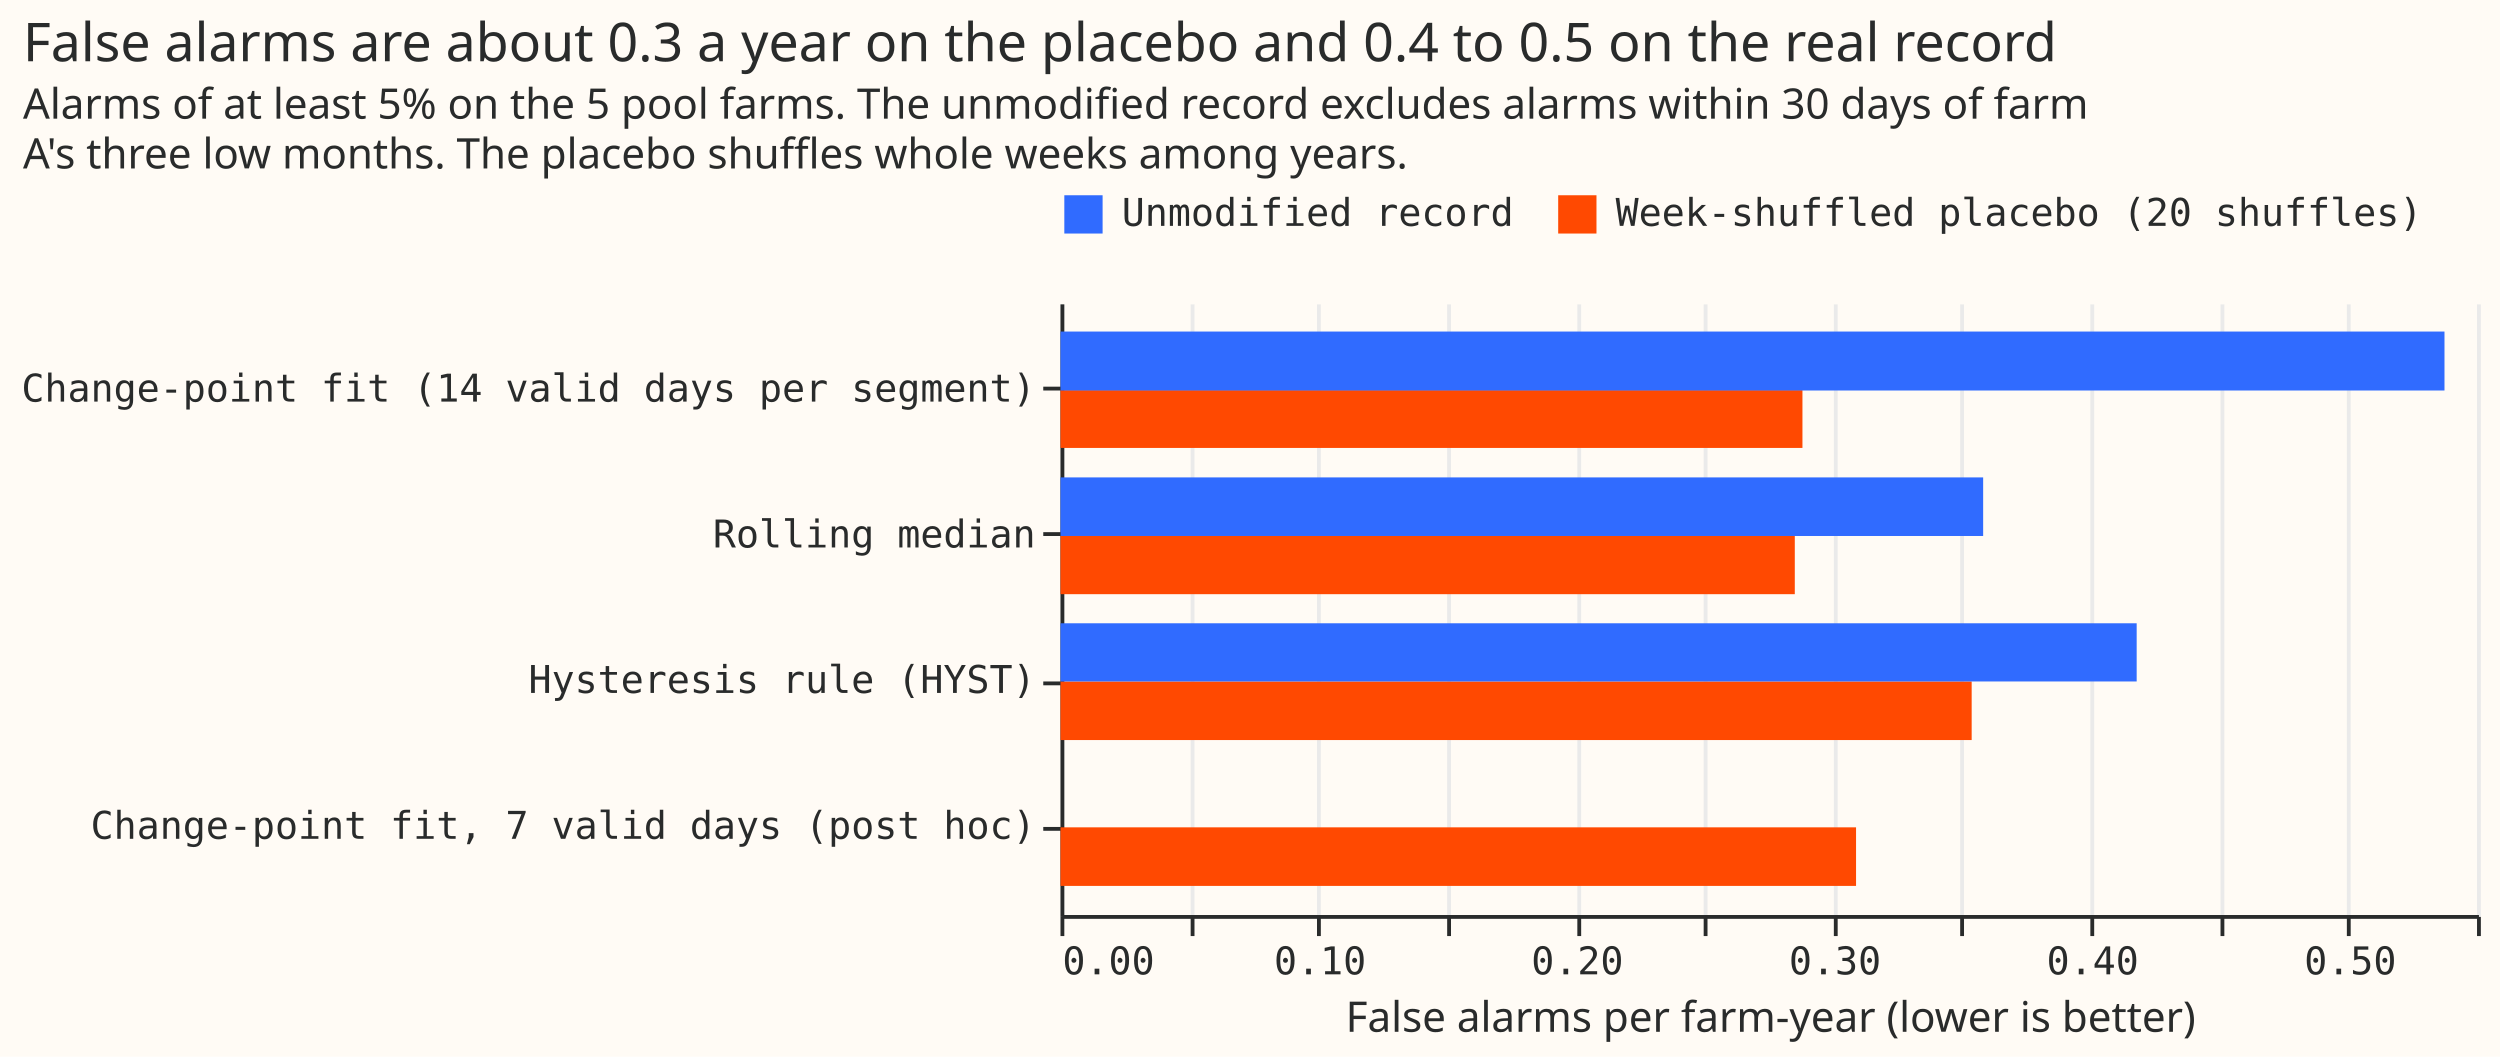
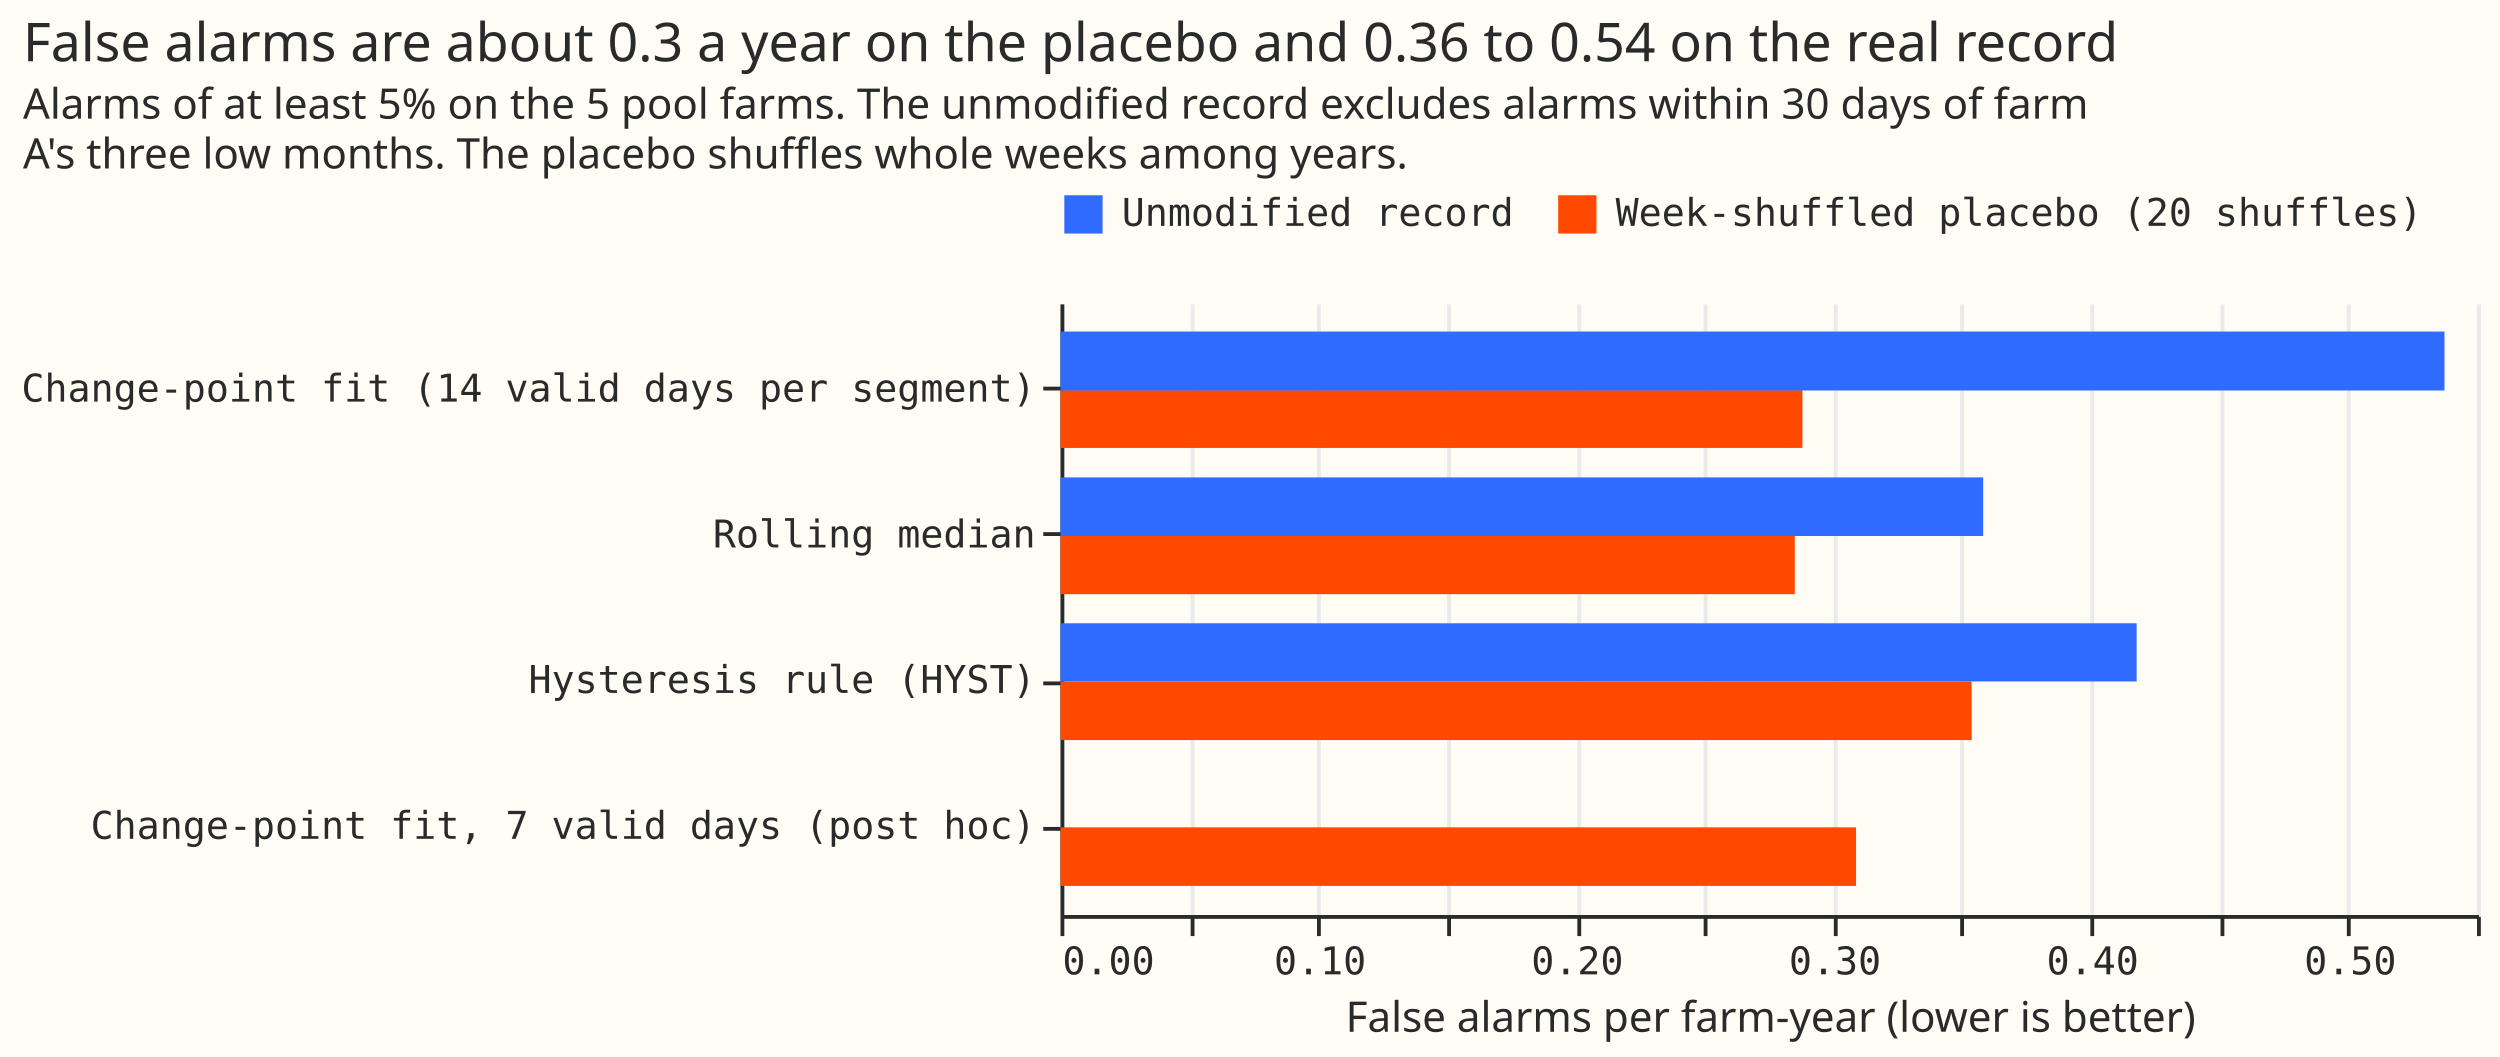
<svg xmlns="http://www.w3.org/2000/svg" width="653" height="276" class="marks" viewBox="0 0 653 276">
  <path fill="#fffbf5" d="M0 0h653v276H0z" />
  <g fill="none" stroke-miterlimit="10" aria-roledescription="group mark container" class="mark-group role-frame root">
    <path fill="#fffbf5" d="M277.5 79.5h370v160h-370Z" aria-hidden="true" class="background" />
    <g aria-hidden="true" class="mark-group role-axis">
      <path stroke="#eaeaea" d="M277.5 239.5v-160m34 160v-160m33 160v-160m34 160v-160m34 160v-160m33 160v-160m34 160v-160m33 160v-160m34 160v-160m34 160v-160m33 160v-160m34 160v-160" class="mark-rule role-axis-grid" pointer-events="none" />
    </g>
    <g aria-label="X-axis titled 'False alarms per farm-year (lower is better)' for a linear scale with values from 0.0 to 0.6" aria-roledescription="axis" class="mark-group role-axis" pointer-events="none">
      <path stroke="#292b2b" d="M277.5 239.5v5m34-5v5m33-5v5m34-5v5m34-5v5m33-5v5m34-5v5m33-5v5m34-5v5m34-5v5m33-5v5m34-5v5" class="mark-rule role-axis-tick" />
      <g fill="#292b2b" class="mark-text role-axis-label" font-family="Matter Semi Mono, Roboto Mono, monospace" font-size="10">
        <text transform="translate(277.5 254.5)">0.00</text>
        <text text-anchor="middle" transform="translate(344.8 254.5)">0.10</text>
        <text text-anchor="middle" transform="translate(412 254.5)">0.20</text>
        <text text-anchor="middle" transform="translate(479.3 254.5)">0.30</text>
        <text text-anchor="middle" transform="translate(546.6 254.5)">0.40</text>
        <text text-anchor="middle" transform="translate(613.9 254.5)">0.50</text>
      </g>
      <path stroke="#292b2b" d="M277.5 239.5h370" class="mark-rule role-axis-domain" />
      <text fill="#292b2b" class="mark-text role-axis-title" font-family="Matter XH, DM Sans, sans-serif" font-size="11" text-anchor="middle" transform="translate(462.5 269.5)">False alarms per farm-year (lower is better)</text>
    </g>
    <g aria-label="Y-axis for a discrete scale with 4 values: Change-point fit (14 valid days per segment), Rolling median, Hysteresis rule (HYST), Change-point fit, 7 valid days (post hoc)" aria-roledescription="axis" class="mark-group role-axis" pointer-events="none">
      <path stroke="#292b2b" d="M277.5 101.5h-5m5 38h-5m5 39h-5m5 38h-5" class="mark-rule role-axis-tick" />
      <g fill="#292b2b" class="mark-text role-axis-label" font-family="Matter Semi Mono, Roboto Mono, monospace" font-size="10" text-anchor="end">
        <text transform="translate(270.5 104.9)">Change-point fit (14 valid days per segment)</text>
        <text transform="translate(270.5 143)">Rolling median</text>
        <text transform="translate(270.5 181)">Hysteresis rule (HYST)</text>
        <text transform="translate(270.5 219.1)">Change-point fit, 7 valid days (post hoc)</text>
      </g>
      <path stroke="#292b2b" d="M277.5 79.5v160" class="mark-rule role-axis-domain" />
    </g>
    <g aria-roledescription="rect mark container" class="mark-rect role-mark marks">
      <path fill="#ff4901" d="M277 101.9h193.8V117H277Z" aria-label="False alarms per farm-year (lower is better): 0.288056758745; method: Change-point fit (14 valid days per segment); record: Week-shuffled placebo (20 shuffles)" aria-roledescription="bar" />
      <path fill="#306bff" d="M277 86.6h361.5V102H277Z" aria-label="False alarms per farm-year (lower is better): 0.537307943772; method: Change-point fit (14 valid days per segment); record: Unmodified record" aria-roledescription="bar" />
      <path fill="#ff4901" d="M277 140h191.8v15.2H277Z" aria-label="False alarms per farm-year (lower is better): 0.285071714613; method: Rolling median; record: Week-shuffled placebo (20 shuffles)" aria-roledescription="bar" />
      <path fill="#306bff" d="M277 124.7h241V140H277Z" aria-label="False alarms per farm-year (lower is better): 0.358205295848; method: Rolling median; record: Unmodified record" aria-roledescription="bar" />
      <path fill="#ff4901" d="M277 178h238v15.3H277Z" aria-label="False alarms per farm-year (lower is better): 0.35372772965; method: Hysteresis rule (HYST); record: Week-shuffled placebo (20 shuffles)" aria-roledescription="bar" />
      <path fill="#306bff" d="M277 162.8h281.1V178H277Z" aria-label="False alarms per farm-year (lower is better): 0.41790617849; method: Hysteresis rule (HYST); record: Unmodified record" aria-roledescription="bar" />
      <path fill="#ff4901" d="M277 216.1h207.8v15.3H277Z" aria-label="False alarms per farm-year (lower is better): 0.308952067669; method: Change-point fit, 7 valid days (post hoc); record: Week-shuffled placebo (20 shuffles)" aria-roledescription="bar" />
    </g>
    <g aria-label="Symbol legend for fill color with 2 values: Unmodified record, Week-shuffled placebo (20 shuffles)" aria-roledescription="legend" class="mark-group role-legend">
      <path d="M277 50h356v11H277Z" aria-hidden="true" class="background" pointer-events="none" />
      <g class="mark-group role-legend-entry">
        <g aria-roledescription="group mark container" class="mark-group role-scope" pointer-events="none">
          <path d="M277 50h118v11H277Z" aria-hidden="true" class="background" />
          <path fill="#306bff" d="M278 51h10v10h-10Z" class="mark-symbol role-legend-symbol" />
          <text fill="#292b2b" class="mark-text role-legend-label" font-family="Matter Semi Mono, Roboto Mono, monospace" font-size="10" transform="translate(293 59)">Unmodified record</text>
          <path d="M406 50h226v11H406Z" aria-hidden="true" class="background" />
          <path fill="#ff4901" d="M407 51h10v10h-10Z" class="mark-symbol role-legend-symbol" />
          <text fill="#292b2b" class="mark-text role-legend-label" font-family="Matter Semi Mono, Roboto Mono, monospace" font-size="10" transform="translate(422 59)">Week-shuffled placebo (20 shuffles)</text>
        </g>
      </g>
    </g>
    <g fill="#292b2b" class="mark-group role-title" font-family="Matter XH, DM Sans, sans-serif" pointer-events="none">
-       <text aria-label="Title text 'False alarms are about 0.3 a year on the placebo and 0.4 to 0.5 on the real record'" aria-roledescription="title" class="mark-text role-title-text" font-size="14" transform="translate(6 16)">False alarms are about 0.3 a year on the placebo and 0.4 to 0.5 on the real record</text>
+       <text aria-label="Title text 'False alarms are about 0.3 a year on the placebo and 0.36 to 0.54 on the real record'" aria-roledescription="title" class="mark-text role-title-text" font-size="14" transform="translate(6 16)">False alarms are about 0.3 a year on the placebo and 0.36 to 0.54 on the real record</text>
      <text aria-label="Subtitle text 'Alarms of at least 5% on the 5 pool farms. The unmodified record excludes alarms within 30 days of farm A's three low months. The placebo shuffles whole weeks among years.'" aria-roledescription="subtitle" class="mark-text role-title-subtitle" font-size="11" transform="translate(6 31)">
        <tspan>Alarms of at least 5% on the 5 pool farms. The unmodified record excludes alarms within 30 days of farm</tspan>
        <tspan x="0" dy="13">A's three low months. The placebo shuffles whole weeks among years.</tspan>
      </text>
    </g>
  </g>
</svg>
